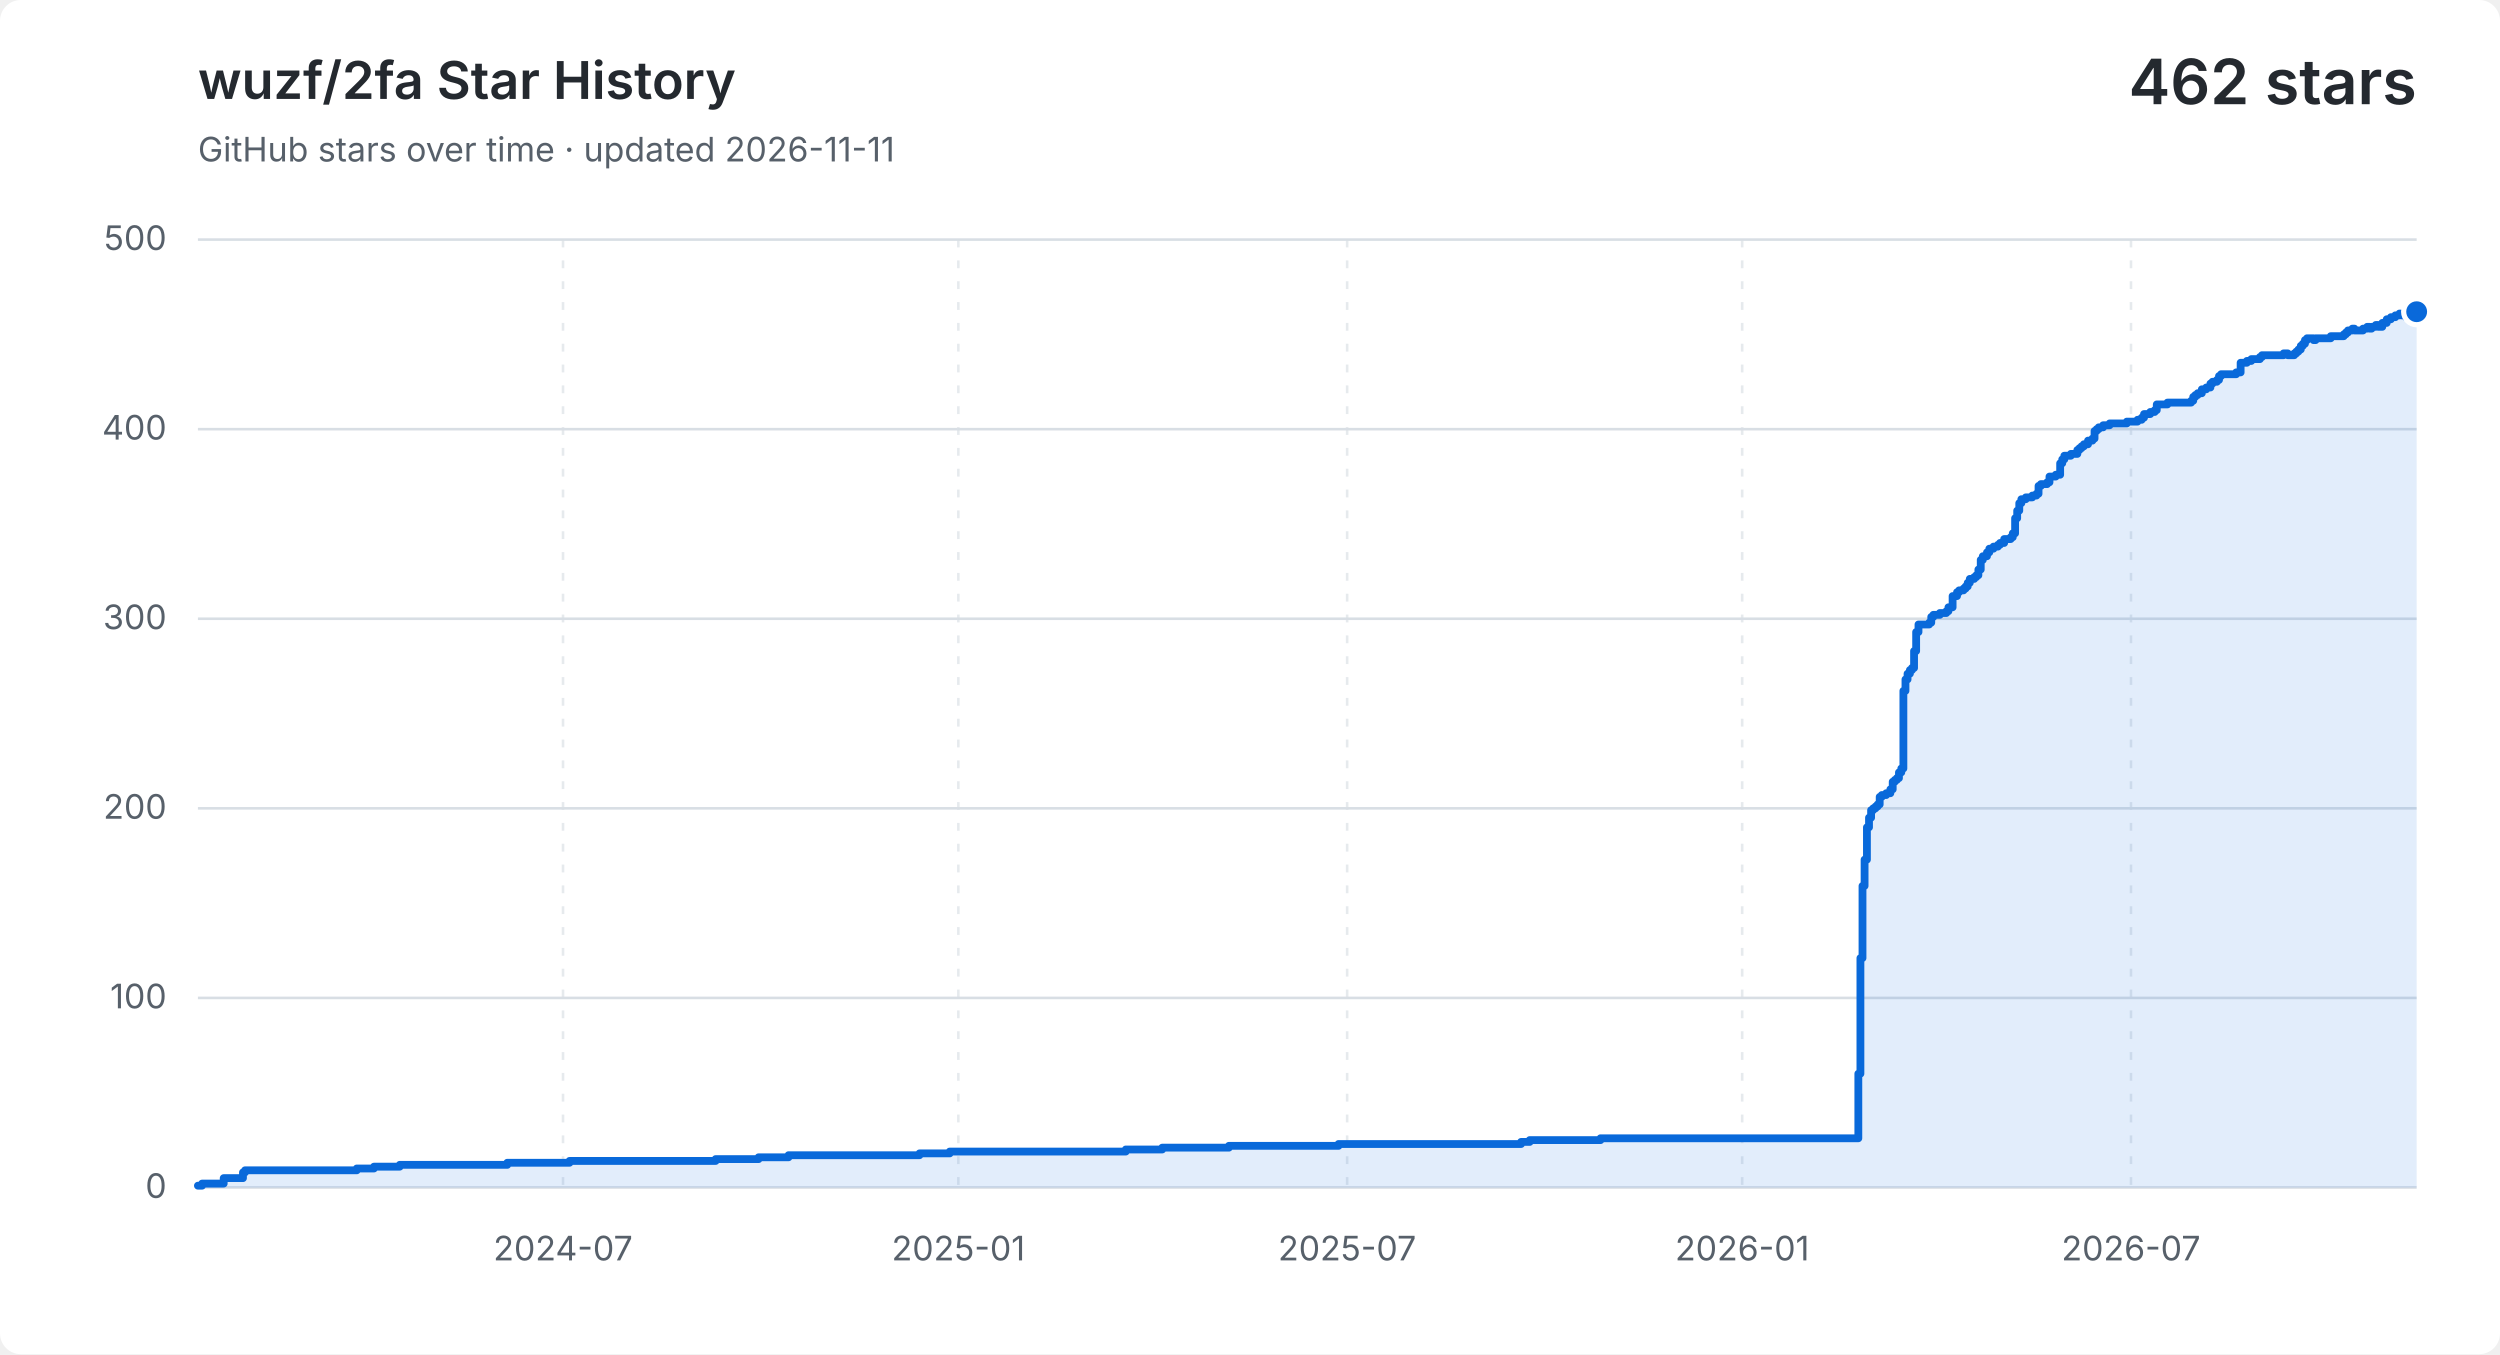
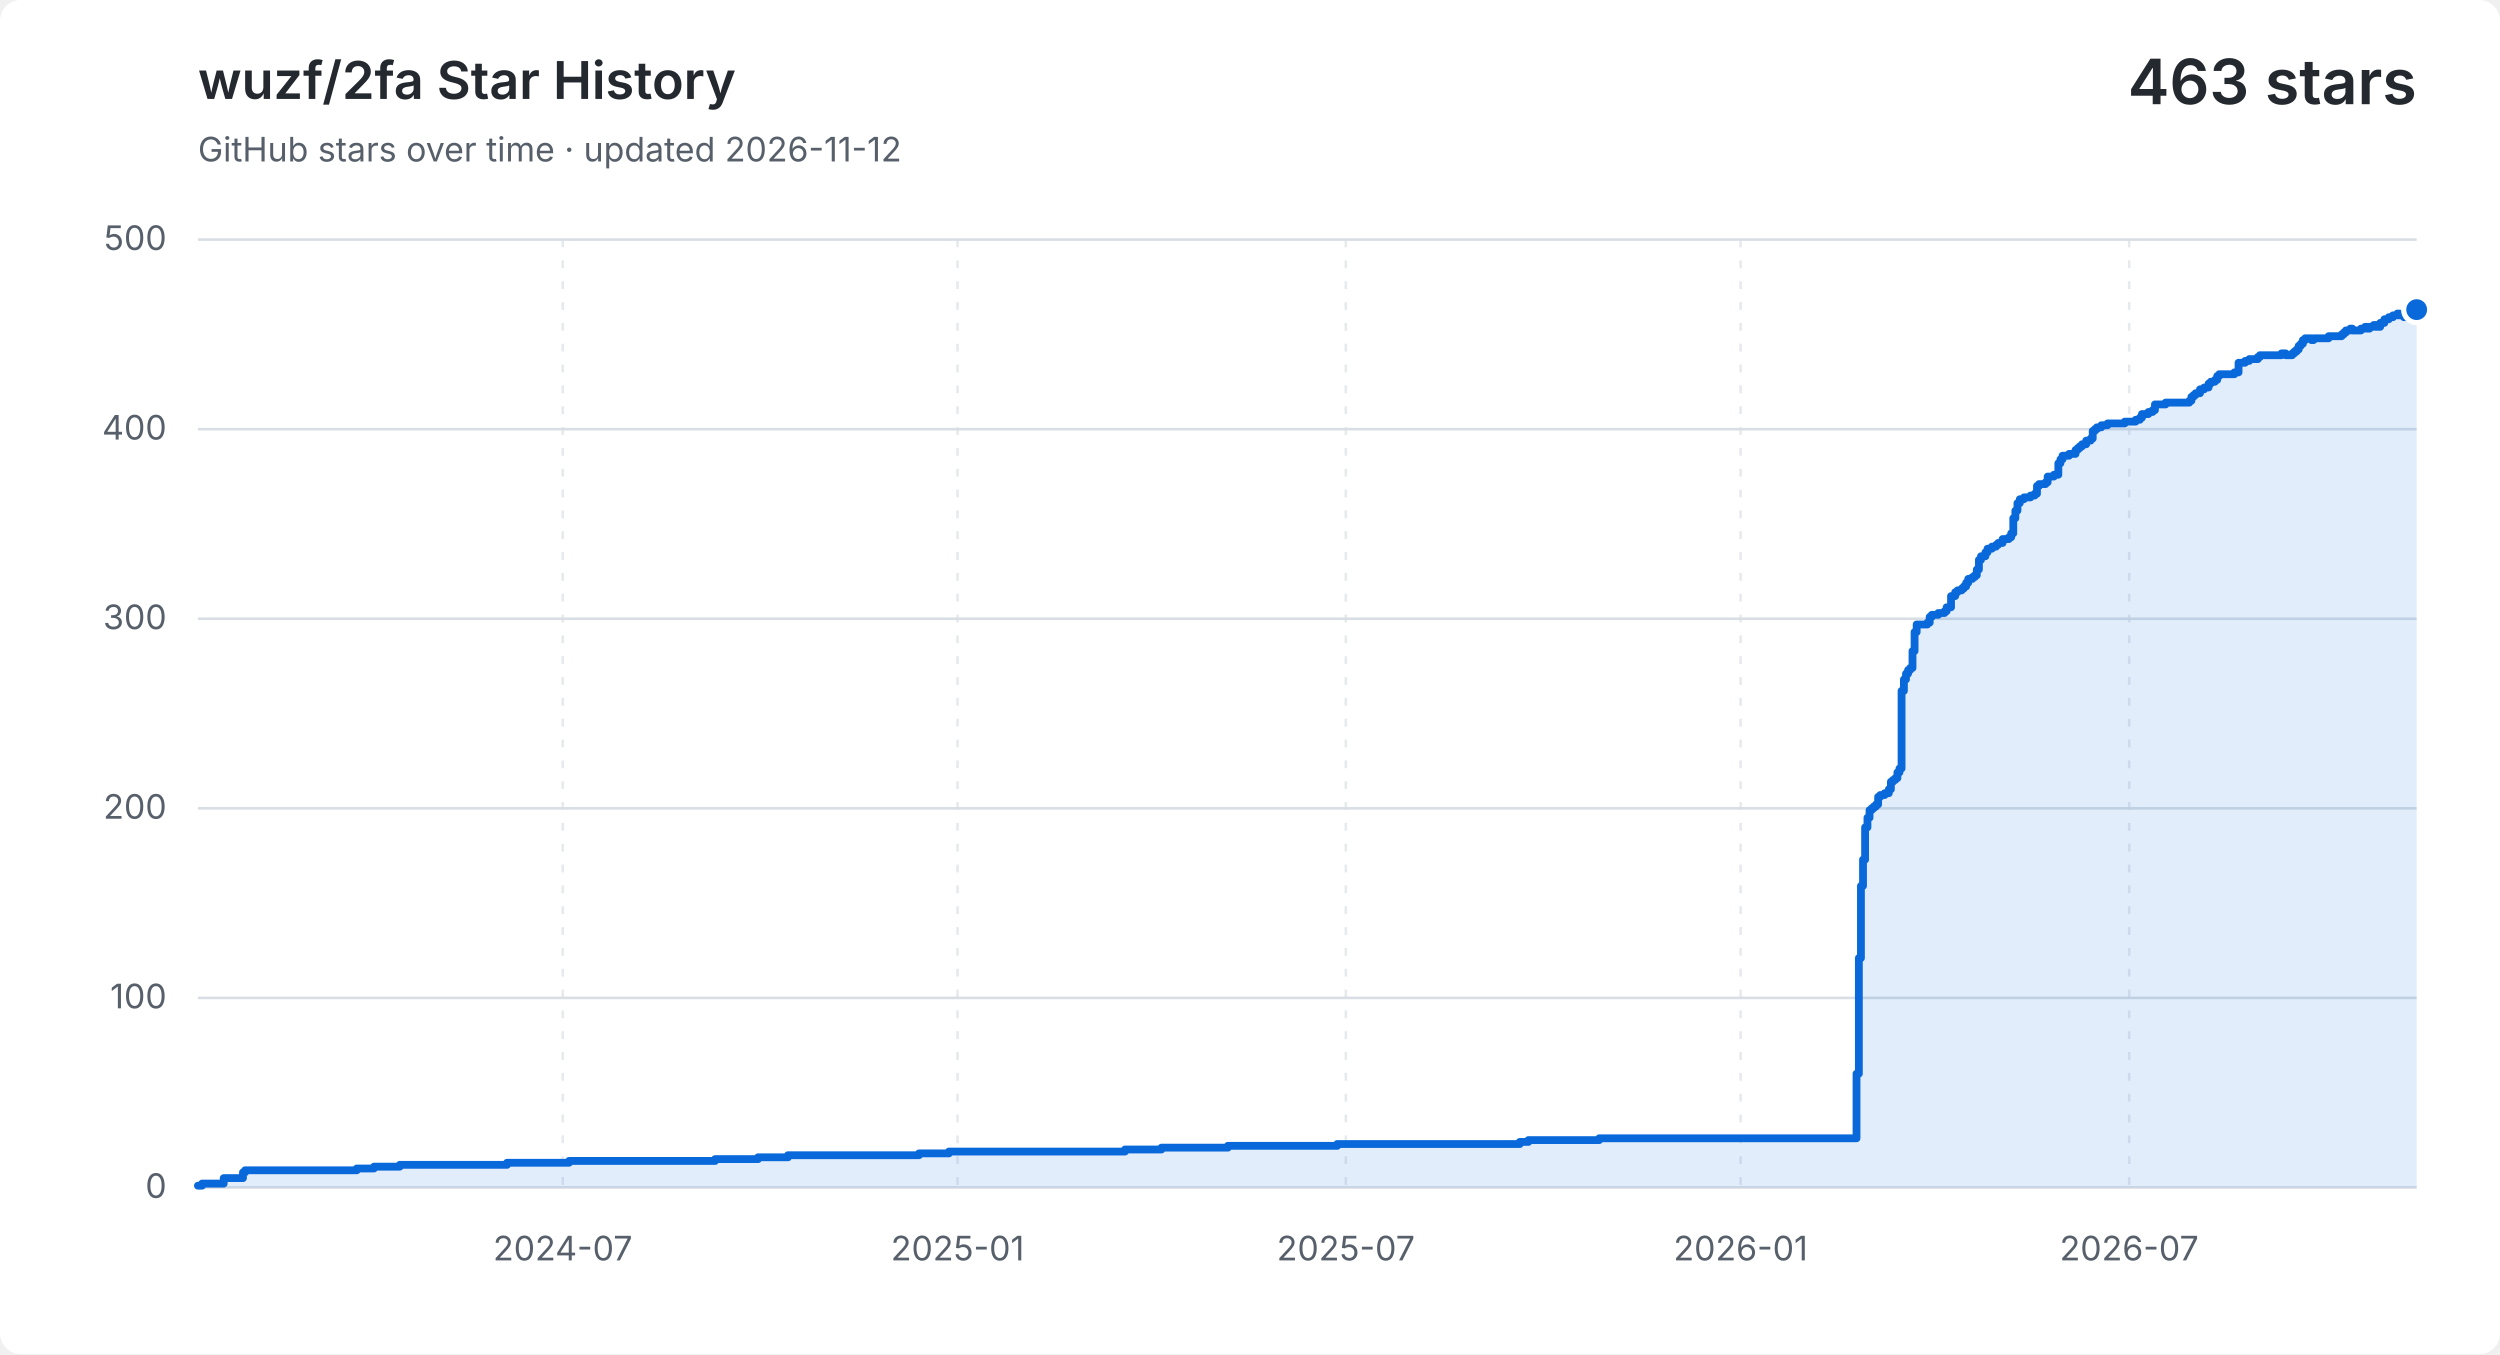
<svg xmlns="http://www.w3.org/2000/svg" width="960" height="520" viewBox="0 0 960 520" role="img" aria-labelledby="title description">
  <style>
    .background { fill: #ffffff; }
    .grid { fill: none; stroke: #d8dee4; stroke-width: 1; }
    .vertical { stroke-dasharray: 3 5; opacity: .65; }
    .label, .subtitle { fill: #57606a; font: 13px -apple-system, BlinkMacSystemFont, "Segoe UI", sans-serif; }
    .heading, .value { fill: #24292f; font-family: -apple-system, BlinkMacSystemFont, "Segoe UI", sans-serif; }
    .heading { font-size: 20px; font-weight: 600; }
    .value { font-size: 24px; font-weight: 600; }
    .area { fill: #0969da; opacity: .12; }
    .line { fill: none; stroke: #0969da; stroke-linecap: round; stroke-linejoin: round; stroke-width: 3; }
    .point { fill: #0969da; stroke: #ffffff; stroke-width: 2; }
    @media (prefers-color-scheme: dark) {
      .background { fill: #0d1117; }
      .grid { stroke: #30363d; }
      .label, .subtitle { fill: #8b949e; }
      .heading, .value { fill: #f0f6fc; }
      .area { fill: #58a6ff; }
      .line { stroke: #58a6ff; }
      .point { fill: #58a6ff; stroke: #0d1117; }
    }
  </style>
  <rect class="background" width="960" height="520" rx="8" />
  <text class="heading" x="76" y="38">wuzf/2fa Star History</text>
-   <text class="subtitle" x="76" y="62">GitHub stars over time · updated 2026-11-11</text>
-   <text class="value" x="928" y="40" text-anchor="end">462 stars</text>
+   <text class="subtitle" x="76" y="62">GitHub stars over time · updated 2026-11-12</text>
+   <text class="value" x="928" y="40" text-anchor="end">463 stars</text>
  <path class="grid" d="M 76 456.0 H 928" />
  <text class="label" x="64" y="460.0" text-anchor="end">0</text>
  <path class="grid" d="M 76 383.2 H 928" />
  <text class="label" x="64" y="387.2" text-anchor="end">100</text>
  <path class="grid" d="M 76 310.4 H 928" />
  <text class="label" x="64" y="314.4" text-anchor="end">200</text>
  <path class="grid" d="M 76 237.6 H 928" />
  <text class="label" x="64" y="241.6" text-anchor="end">300</text>
  <path class="grid" d="M 76 164.8 H 928" />
  <text class="label" x="64" y="168.8" text-anchor="end">400</text>
  <path class="grid" d="M 76 92.0 H 928" />
  <text class="label" x="64" y="96.0" text-anchor="end">500</text>
-   <path class="grid vertical" d="M 216.2 92 V 456" />
-   <text class="label" x="216.2" y="484" text-anchor="middle">2024-07</text>
-   <path class="grid vertical" d="M 368.0 92 V 456" />
-   <text class="label" x="368.0" y="484" text-anchor="middle">2025-01</text>
-   <path class="grid vertical" d="M 517.3 92 V 456" />
-   <text class="label" x="517.3" y="484" text-anchor="middle">2025-07</text>
-   <path class="grid vertical" d="M 669.0 92 V 456" />
-   <text class="label" x="669.0" y="484" text-anchor="middle">2026-01</text>
-   <path class="grid vertical" d="M 818.3 92 V 456" />
-   <text class="label" x="818.3" y="484" text-anchor="middle">2026-07</text>
-   <path class="area" d="M 76.0 455.3 H 77.6 V 454.5 H 85.9 V 452.4 H 93.3 V 450.2 H 94.1 V 449.4 H 137.0 V 448.7 H 143.6 V 448.0 H 153.5 V 447.3 H 194.8 V 446.5 H 218.7 V 445.8 H 274.8 V 445.1 H 291.3 V 444.4 H 302.8 V 443.6 H 353.1 V 442.9 H 364.7 V 442.2 H 432.3 V 441.4 H 446.3 V 440.7 H 471.9 V 440.0 H 514.0 V 439.3 H 584.1 V 438.5 H 587.4 V 437.8 H 614.6 V 437.1 H 713.6 V 412.3 H 714.4 V 367.9 H 715.2 V 340.2 H 716.0 V 330.1 H 716.9 V 317.7 H 717.7 V 314.0 H 718.5 V 311.1 H 719.3 V 310.4 H 720.2 V 309.7 H 721.0 V 308.9 H 721.8 V 306.0 H 722.6 V 305.3 H 724.3 V 304.6 H 725.9 V 303.1 H 726.8 V 300.2 H 727.6 V 299.5 H 728.4 V 298.8 H 729.2 V 296.6 H 730.1 V 295.1 H 730.9 V 265.3 H 731.7 V 260.9 H 732.5 V 258.7 H 733.4 V 257.3 H 734.2 V 256.5 H 735.0 V 250.0 H 735.8 V 242.7 H 736.7 V 239.8 H 740.8 V 239.1 H 741.6 V 236.9 H 742.4 V 236.1 H 744.9 V 235.4 H 747.4 V 234.7 H 748.2 V 233.2 H 749.8 V 228.9 H 751.5 V 227.4 H 752.3 V 226.7 H 754.0 V 226.0 H 754.8 V 225.2 H 755.6 V 223.8 H 756.4 V 222.3 H 758.1 V 221.6 H 758.9 V 220.9 H 759.7 V 218.7 H 760.6 V 215.0 H 761.4 V 213.6 H 763.0 V 212.1 H 763.9 V 210.7 H 765.5 V 209.9 H 767.2 V 209.2 H 768.0 V 208.5 H 769.6 V 207.0 H 772.1 V 206.3 H 772.9 V 204.8 H 773.8 V 199.0 H 774.6 V 196.1 H 775.4 V 193.2 H 776.2 V 191.7 H 777.9 V 191.0 H 780.4 V 190.3 H 782.0 V 189.6 H 782.8 V 186.6 H 783.7 V 185.9 H 786.1 V 185.2 H 787.0 V 183.0 H 789.4 V 182.3 H 791.1 V 177.9 H 791.9 V 176.4 H 792.7 V 175.0 H 795.2 V 174.3 H 797.7 V 172.8 H 798.5 V 172.1 H 799.3 V 171.4 H 800.2 V 170.6 H 801.8 V 169.2 H 803.5 V 168.4 H 804.3 V 165.5 H 805.1 V 164.8 H 805.9 V 164.1 H 807.6 V 163.3 H 810.1 V 162.6 H 816.7 V 161.9 H 820.8 V 161.2 H 822.4 V 160.4 H 823.3 V 159.0 H 825.7 V 158.2 H 827.4 V 157.5 H 828.2 V 155.3 H 832.3 V 154.6 H 841.4 V 153.9 H 842.2 V 152.4 H 843.0 V 151.7 H 843.9 V 151.0 H 845.5 V 149.5 H 847.2 V 148.8 H 848.8 V 147.3 H 849.6 V 146.6 H 851.3 V 145.9 H 852.1 V 144.4 H 852.9 V 143.7 H 858.7 V 143.0 H 860.4 V 139.3 H 862.8 V 138.6 H 864.5 V 137.9 H 865.3 V 137.9 H 866.1 V 137.9 H 867.0 V 137.9 H 867.8 V 137.1 H 868.6 V 136.4 H 869.4 V 136.4 H 870.3 V 136.4 H 871.1 V 136.4 H 871.9 V 136.4 H 872.7 V 136.4 H 873.6 V 136.4 H 874.4 V 136.4 H 875.2 V 136.4 H 876.0 V 136.4 H 876.9 V 135.7 H 877.7 V 135.7 H 878.5 V 136.4 H 879.3 V 136.4 H 880.2 V 136.4 H 881.0 V 135.7 H 881.8 V 135.0 H 882.6 V 134.2 H 883.5 V 132.8 H 884.3 V 132.0 H 885.1 V 130.6 H 885.9 V 129.9 H 886.8 V 129.9 H 887.6 V 129.9 H 888.4 V 130.6 H 889.2 V 129.9 H 890.1 V 129.9 H 890.9 V 129.9 H 891.7 V 129.9 H 892.5 V 129.9 H 893.4 V 129.9 H 894.2 V 129.9 H 895.0 V 129.1 H 895.8 V 129.1 H 896.7 V 129.1 H 897.5 V 129.1 H 898.3 V 129.1 H 899.1 V 129.1 H 900.0 V 128.4 H 900.8 V 127.7 H 901.6 V 126.9 H 902.4 V 126.9 H 903.3 V 126.2 H 904.1 V 126.9 H 904.9 V 126.9 H 905.7 V 126.9 H 906.6 V 126.9 H 907.4 V 126.2 H 908.2 V 126.2 H 909.0 V 125.5 H 909.9 V 126.2 H 910.7 V 125.5 H 911.5 V 125.5 H 912.3 V 124.8 H 913.2 V 125.5 H 914.0 V 125.5 H 914.8 V 124.0 H 915.6 V 124.0 H 916.5 V 122.6 H 917.3 V 122.6 H 918.1 V 121.8 H 918.9 V 121.8 H 919.8 V 121.1 H 920.6 V 121.1 H 921.4 V 120.4 H 922.2 V 121.1 H 923.1 V 121.1 H 923.9 V 121.8 H 924.7 V 121.8 H 925.5 V 121.1 H 926.4 V 120.4 H 927.2 V 120.4 H 928.0 V 119.7 V 456 H 76.0 Z" />
-   <path class="line" d="M 76.0 455.3 H 77.6 V 454.5 H 85.9 V 452.4 H 93.3 V 450.2 H 94.1 V 449.4 H 137.0 V 448.7 H 143.6 V 448.0 H 153.5 V 447.3 H 194.8 V 446.5 H 218.7 V 445.8 H 274.8 V 445.1 H 291.3 V 444.4 H 302.8 V 443.6 H 353.1 V 442.9 H 364.7 V 442.2 H 432.3 V 441.4 H 446.3 V 440.7 H 471.9 V 440.0 H 514.0 V 439.3 H 584.1 V 438.5 H 587.4 V 437.8 H 614.6 V 437.1 H 713.6 V 412.3 H 714.4 V 367.9 H 715.2 V 340.2 H 716.0 V 330.1 H 716.9 V 317.7 H 717.7 V 314.0 H 718.5 V 311.1 H 719.3 V 310.4 H 720.2 V 309.7 H 721.0 V 308.9 H 721.8 V 306.0 H 722.6 V 305.3 H 724.3 V 304.6 H 725.9 V 303.1 H 726.8 V 300.2 H 727.6 V 299.5 H 728.4 V 298.8 H 729.2 V 296.6 H 730.1 V 295.1 H 730.9 V 265.3 H 731.7 V 260.9 H 732.5 V 258.7 H 733.4 V 257.3 H 734.2 V 256.5 H 735.0 V 250.0 H 735.8 V 242.7 H 736.7 V 239.8 H 740.8 V 239.1 H 741.6 V 236.9 H 742.4 V 236.1 H 744.9 V 235.4 H 747.4 V 234.7 H 748.2 V 233.2 H 749.8 V 228.9 H 751.5 V 227.4 H 752.3 V 226.7 H 754.0 V 226.0 H 754.8 V 225.2 H 755.6 V 223.8 H 756.4 V 222.3 H 758.1 V 221.6 H 758.9 V 220.9 H 759.7 V 218.7 H 760.6 V 215.0 H 761.4 V 213.6 H 763.0 V 212.1 H 763.9 V 210.7 H 765.5 V 209.9 H 767.2 V 209.2 H 768.0 V 208.5 H 769.6 V 207.0 H 772.1 V 206.3 H 772.9 V 204.8 H 773.8 V 199.0 H 774.6 V 196.1 H 775.4 V 193.2 H 776.2 V 191.7 H 777.9 V 191.0 H 780.4 V 190.3 H 782.0 V 189.6 H 782.8 V 186.6 H 783.7 V 185.9 H 786.1 V 185.2 H 787.0 V 183.0 H 789.4 V 182.3 H 791.1 V 177.9 H 791.9 V 176.4 H 792.7 V 175.0 H 795.2 V 174.3 H 797.7 V 172.8 H 798.5 V 172.1 H 799.3 V 171.4 H 800.2 V 170.6 H 801.8 V 169.2 H 803.5 V 168.4 H 804.3 V 165.5 H 805.1 V 164.8 H 805.9 V 164.1 H 807.6 V 163.3 H 810.1 V 162.6 H 816.7 V 161.9 H 820.8 V 161.2 H 822.4 V 160.4 H 823.3 V 159.0 H 825.7 V 158.2 H 827.4 V 157.5 H 828.2 V 155.3 H 832.3 V 154.6 H 841.4 V 153.9 H 842.2 V 152.4 H 843.0 V 151.7 H 843.9 V 151.0 H 845.5 V 149.5 H 847.2 V 148.8 H 848.8 V 147.3 H 849.6 V 146.6 H 851.3 V 145.9 H 852.1 V 144.4 H 852.9 V 143.7 H 858.7 V 143.0 H 860.4 V 139.3 H 862.8 V 138.6 H 864.5 V 137.9 H 865.3 V 137.9 H 866.1 V 137.9 H 867.0 V 137.9 H 867.8 V 137.1 H 868.6 V 136.4 H 869.4 V 136.4 H 870.3 V 136.4 H 871.1 V 136.4 H 871.9 V 136.4 H 872.7 V 136.4 H 873.6 V 136.4 H 874.4 V 136.4 H 875.2 V 136.4 H 876.0 V 136.4 H 876.9 V 135.7 H 877.7 V 135.7 H 878.5 V 136.4 H 879.3 V 136.4 H 880.2 V 136.4 H 881.0 V 135.7 H 881.8 V 135.0 H 882.6 V 134.2 H 883.5 V 132.8 H 884.3 V 132.0 H 885.1 V 130.6 H 885.9 V 129.9 H 886.8 V 129.9 H 887.6 V 129.9 H 888.4 V 130.6 H 889.2 V 129.9 H 890.1 V 129.9 H 890.9 V 129.9 H 891.7 V 129.9 H 892.5 V 129.9 H 893.4 V 129.9 H 894.2 V 129.9 H 895.0 V 129.1 H 895.8 V 129.1 H 896.7 V 129.1 H 897.5 V 129.1 H 898.3 V 129.1 H 899.1 V 129.1 H 900.0 V 128.4 H 900.8 V 127.7 H 901.6 V 126.9 H 902.4 V 126.9 H 903.3 V 126.2 H 904.1 V 126.9 H 904.9 V 126.9 H 905.7 V 126.9 H 906.6 V 126.9 H 907.4 V 126.2 H 908.2 V 126.2 H 909.0 V 125.5 H 909.9 V 126.2 H 910.7 V 125.5 H 911.5 V 125.5 H 912.3 V 124.8 H 913.2 V 125.5 H 914.0 V 125.5 H 914.8 V 124.0 H 915.6 V 124.0 H 916.5 V 122.6 H 917.3 V 122.6 H 918.1 V 121.8 H 918.9 V 121.8 H 919.8 V 121.1 H 920.6 V 121.1 H 921.4 V 120.4 H 922.2 V 121.1 H 923.1 V 121.1 H 923.9 V 121.8 H 924.7 V 121.8 H 925.5 V 121.1 H 926.4 V 120.4 H 927.2 V 120.4 H 928.0 V 119.7" />
-   <circle class="point" cx="928.0" cy="119.7" r="5" />
+   <path class="grid vertical" d="M 216.1 92 V 456" />
+   <text class="label" x="216.1" y="484" text-anchor="middle">2024-07</text>
+   <path class="grid vertical" d="M 367.7 92 V 456" />
+   <text class="label" x="367.7" y="484" text-anchor="middle">2025-01</text>
+   <path class="grid vertical" d="M 516.8 92 V 456" />
+   <text class="label" x="516.8" y="484" text-anchor="middle">2025-07</text>
+   <path class="grid vertical" d="M 668.4 92 V 456" />
+   <text class="label" x="668.4" y="484" text-anchor="middle">2026-01</text>
+   <path class="grid vertical" d="M 817.6 92 V 456" />
+   <text class="label" x="817.6" y="484" text-anchor="middle">2026-07</text>
+   <path class="area" d="M 76.0 455.3 H 77.6 V 454.5 H 85.9 V 452.4 H 93.3 V 450.2 H 94.1 V 449.4 H 137.0 V 448.7 H 143.6 V 448.0 H 153.5 V 447.3 H 194.7 V 446.5 H 218.5 V 445.8 H 274.6 V 445.1 H 291.1 V 444.4 H 302.6 V 443.6 H 352.9 V 442.9 H 364.4 V 442.2 H 432.0 V 441.4 H 446.0 V 440.7 H 471.5 V 440.0 H 513.5 V 439.3 H 583.6 V 438.5 H 586.9 V 437.8 H 614.1 V 437.1 H 712.9 V 412.3 H 713.8 V 367.9 H 714.6 V 340.2 H 715.4 V 330.1 H 716.2 V 317.7 H 717.1 V 314.0 H 717.9 V 311.1 H 718.7 V 310.4 H 719.5 V 309.7 H 720.4 V 308.9 H 721.2 V 306.0 H 722.0 V 305.3 H 723.7 V 304.6 H 725.3 V 303.1 H 726.1 V 300.2 H 726.9 V 299.5 H 727.8 V 298.8 H 728.6 V 296.6 H 729.4 V 295.1 H 730.2 V 265.3 H 731.1 V 260.9 H 731.9 V 258.7 H 732.7 V 257.3 H 733.5 V 256.5 H 734.4 V 250.0 H 735.2 V 242.7 H 736.0 V 239.8 H 740.1 V 239.1 H 741.0 V 236.9 H 741.8 V 236.1 H 744.3 V 235.4 H 746.7 V 234.7 H 747.5 V 233.2 H 749.2 V 228.9 H 750.8 V 227.4 H 751.7 V 226.7 H 753.3 V 226.0 H 754.1 V 225.2 H 755.0 V 223.8 H 755.8 V 222.3 H 757.4 V 221.6 H 758.3 V 220.9 H 759.1 V 218.7 H 759.9 V 215.0 H 760.7 V 213.6 H 762.4 V 212.1 H 763.2 V 210.7 H 764.9 V 209.9 H 766.5 V 209.2 H 767.3 V 208.5 H 769.0 V 207.0 H 771.4 V 206.3 H 772.3 V 204.8 H 773.1 V 199.0 H 773.9 V 196.1 H 774.7 V 193.2 H 775.6 V 191.7 H 777.2 V 191.0 H 779.7 V 190.3 H 781.3 V 189.6 H 782.2 V 186.6 H 783.0 V 185.9 H 785.5 V 185.2 H 786.3 V 183.0 H 788.7 V 182.3 H 790.4 V 177.9 H 791.2 V 176.4 H 792.0 V 175.0 H 794.5 V 174.3 H 797.0 V 172.8 H 797.8 V 172.1 H 798.6 V 171.4 H 799.5 V 170.6 H 801.1 V 169.2 H 802.8 V 168.4 H 803.6 V 165.5 H 804.4 V 164.8 H 805.2 V 164.1 H 806.9 V 163.3 H 809.3 V 162.6 H 815.9 V 161.9 H 820.1 V 161.2 H 821.7 V 160.4 H 822.5 V 159.0 H 825.0 V 158.2 H 826.6 V 157.5 H 827.5 V 155.3 H 831.6 V 154.6 H 840.7 V 153.9 H 841.5 V 152.4 H 842.3 V 151.7 H 843.1 V 151.0 H 844.8 V 149.5 H 846.4 V 148.8 H 848.1 V 147.3 H 848.9 V 146.6 H 850.5 V 145.9 H 851.4 V 144.4 H 852.2 V 143.7 H 858.0 V 143.0 H 859.6 V 139.3 H 862.1 V 138.6 H 863.7 V 137.9 H 864.6 V 137.9 H 865.4 V 137.9 H 866.2 V 137.9 H 867.0 V 137.1 H 867.8 V 136.4 H 868.7 V 136.4 H 869.5 V 136.4 H 870.3 V 136.4 H 871.1 V 136.4 H 872.0 V 136.4 H 872.8 V 136.4 H 873.6 V 136.4 H 874.4 V 136.4 H 875.3 V 136.4 H 876.1 V 135.7 H 876.9 V 135.7 H 877.7 V 136.4 H 878.6 V 136.4 H 879.4 V 136.4 H 880.2 V 135.7 H 881.0 V 135.0 H 881.9 V 134.2 H 882.7 V 132.8 H 883.5 V 132.0 H 884.3 V 130.6 H 885.2 V 129.9 H 886.0 V 129.9 H 886.8 V 129.9 H 887.6 V 130.6 H 888.4 V 129.9 H 889.3 V 129.9 H 890.1 V 129.9 H 890.9 V 129.9 H 891.7 V 129.9 H 892.6 V 129.9 H 893.4 V 129.9 H 894.2 V 129.1 H 895.0 V 129.1 H 895.9 V 129.1 H 896.7 V 129.1 H 897.5 V 129.1 H 898.3 V 129.1 H 899.2 V 128.4 H 900.0 V 127.7 H 900.8 V 126.9 H 901.6 V 126.9 H 902.5 V 126.2 H 903.3 V 126.9 H 904.1 V 126.9 H 904.9 V 126.9 H 905.8 V 126.9 H 906.6 V 126.2 H 907.4 V 126.2 H 908.2 V 125.5 H 909.0 V 126.2 H 909.9 V 125.5 H 910.7 V 125.5 H 911.5 V 124.8 H 912.3 V 125.5 H 913.2 V 125.5 H 914.0 V 124.0 H 914.8 V 124.0 H 915.6 V 122.6 H 916.5 V 122.6 H 917.3 V 121.8 H 918.1 V 121.8 H 918.9 V 121.1 H 919.8 V 121.1 H 920.6 V 120.4 H 921.4 V 121.1 H 922.2 V 121.1 H 923.1 V 121.8 H 923.9 V 121.8 H 924.7 V 121.1 H 925.5 V 120.4 H 926.4 V 120.4 H 927.2 V 119.7 H 928.0 V 118.9 V 456 H 76.0 Z" />
+   <path class="line" d="M 76.0 455.3 H 77.6 V 454.5 H 85.9 V 452.4 H 93.3 V 450.2 H 94.1 V 449.4 H 137.0 V 448.7 H 143.6 V 448.0 H 153.5 V 447.3 H 194.7 V 446.5 H 218.5 V 445.8 H 274.6 V 445.1 H 291.1 V 444.4 H 302.6 V 443.6 H 352.9 V 442.9 H 364.4 V 442.2 H 432.0 V 441.4 H 446.0 V 440.7 H 471.5 V 440.0 H 513.5 V 439.3 H 583.6 V 438.5 H 586.9 V 437.8 H 614.1 V 437.1 H 712.9 V 412.3 H 713.8 V 367.9 H 714.6 V 340.2 H 715.4 V 330.1 H 716.2 V 317.7 H 717.1 V 314.0 H 717.9 V 311.1 H 718.7 V 310.4 H 719.5 V 309.7 H 720.4 V 308.9 H 721.2 V 306.0 H 722.0 V 305.3 H 723.7 V 304.6 H 725.3 V 303.1 H 726.1 V 300.2 H 726.9 V 299.5 H 727.8 V 298.8 H 728.6 V 296.6 H 729.4 V 295.1 H 730.2 V 265.3 H 731.1 V 260.9 H 731.9 V 258.7 H 732.7 V 257.3 H 733.5 V 256.5 H 734.4 V 250.0 H 735.2 V 242.7 H 736.0 V 239.8 H 740.1 V 239.1 H 741.0 V 236.9 H 741.8 V 236.1 H 744.3 V 235.4 H 746.7 V 234.7 H 747.5 V 233.2 H 749.2 V 228.9 H 750.8 V 227.4 H 751.7 V 226.7 H 753.3 V 226.0 H 754.1 V 225.2 H 755.0 V 223.8 H 755.8 V 222.3 H 757.4 V 221.6 H 758.3 V 220.9 H 759.1 V 218.7 H 759.9 V 215.0 H 760.7 V 213.6 H 762.4 V 212.1 H 763.2 V 210.7 H 764.9 V 209.9 H 766.5 V 209.2 H 767.3 V 208.5 H 769.0 V 207.0 H 771.4 V 206.3 H 772.3 V 204.8 H 773.1 V 199.0 H 773.9 V 196.1 H 774.7 V 193.2 H 775.6 V 191.7 H 777.2 V 191.0 H 779.7 V 190.3 H 781.3 V 189.6 H 782.2 V 186.6 H 783.0 V 185.9 H 785.5 V 185.2 H 786.3 V 183.0 H 788.7 V 182.3 H 790.4 V 177.9 H 791.2 V 176.4 H 792.0 V 175.0 H 794.5 V 174.3 H 797.0 V 172.8 H 797.8 V 172.1 H 798.6 V 171.4 H 799.5 V 170.6 H 801.1 V 169.2 H 802.8 V 168.4 H 803.6 V 165.5 H 804.4 V 164.8 H 805.2 V 164.1 H 806.9 V 163.3 H 809.3 V 162.6 H 815.9 V 161.9 H 820.1 V 161.2 H 821.7 V 160.4 H 822.5 V 159.0 H 825.0 V 158.2 H 826.6 V 157.5 H 827.5 V 155.3 H 831.6 V 154.6 H 840.7 V 153.9 H 841.5 V 152.4 H 842.3 V 151.7 H 843.1 V 151.0 H 844.8 V 149.5 H 846.4 V 148.8 H 848.1 V 147.3 H 848.9 V 146.6 H 850.5 V 145.9 H 851.4 V 144.4 H 852.2 V 143.7 H 858.0 V 143.0 H 859.6 V 139.3 H 862.1 V 138.6 H 863.7 V 137.9 H 864.6 V 137.9 H 865.4 V 137.9 H 866.2 V 137.9 H 867.0 V 137.1 H 867.8 V 136.4 H 868.7 V 136.4 H 869.5 V 136.4 H 870.3 V 136.4 H 871.1 V 136.4 H 872.0 V 136.4 H 872.8 V 136.4 H 873.6 V 136.4 H 874.4 V 136.4 H 875.3 V 136.4 H 876.1 V 135.7 H 876.9 V 135.7 H 877.7 V 136.4 H 878.6 V 136.4 H 879.4 V 136.4 H 880.2 V 135.7 H 881.0 V 135.0 H 881.9 V 134.2 H 882.7 V 132.8 H 883.5 V 132.0 H 884.3 V 130.6 H 885.2 V 129.9 H 886.0 V 129.9 H 886.8 V 129.9 H 887.6 V 130.6 H 888.4 V 129.9 H 889.3 V 129.9 H 890.1 V 129.9 H 890.9 V 129.9 H 891.7 V 129.9 H 892.6 V 129.9 H 893.4 V 129.9 H 894.2 V 129.1 H 895.0 V 129.1 H 895.9 V 129.1 H 896.7 V 129.1 H 897.5 V 129.1 H 898.3 V 129.1 H 899.2 V 128.4 H 900.0 V 127.7 H 900.8 V 126.9 H 901.6 V 126.9 H 902.5 V 126.2 H 903.3 V 126.9 H 904.1 V 126.9 H 904.9 V 126.9 H 905.8 V 126.9 H 906.6 V 126.2 H 907.4 V 126.2 H 908.2 V 125.5 H 909.0 V 126.2 H 909.9 V 125.5 H 910.7 V 125.5 H 911.5 V 124.8 H 912.3 V 125.5 H 913.2 V 125.5 H 914.0 V 124.0 H 914.8 V 124.0 H 915.6 V 122.6 H 916.5 V 122.6 H 917.3 V 121.8 H 918.1 V 121.8 H 918.9 V 121.1 H 919.8 V 121.1 H 920.6 V 120.4 H 921.4 V 121.1 H 922.2 V 121.1 H 923.1 V 121.8 H 923.9 V 121.8 H 924.7 V 121.1 H 925.5 V 120.4 H 926.4 V 120.4 H 927.2 V 119.7 H 928.0 V 118.9" />
+   <circle class="point" cx="928.0" cy="118.9" r="5" />
</svg>
